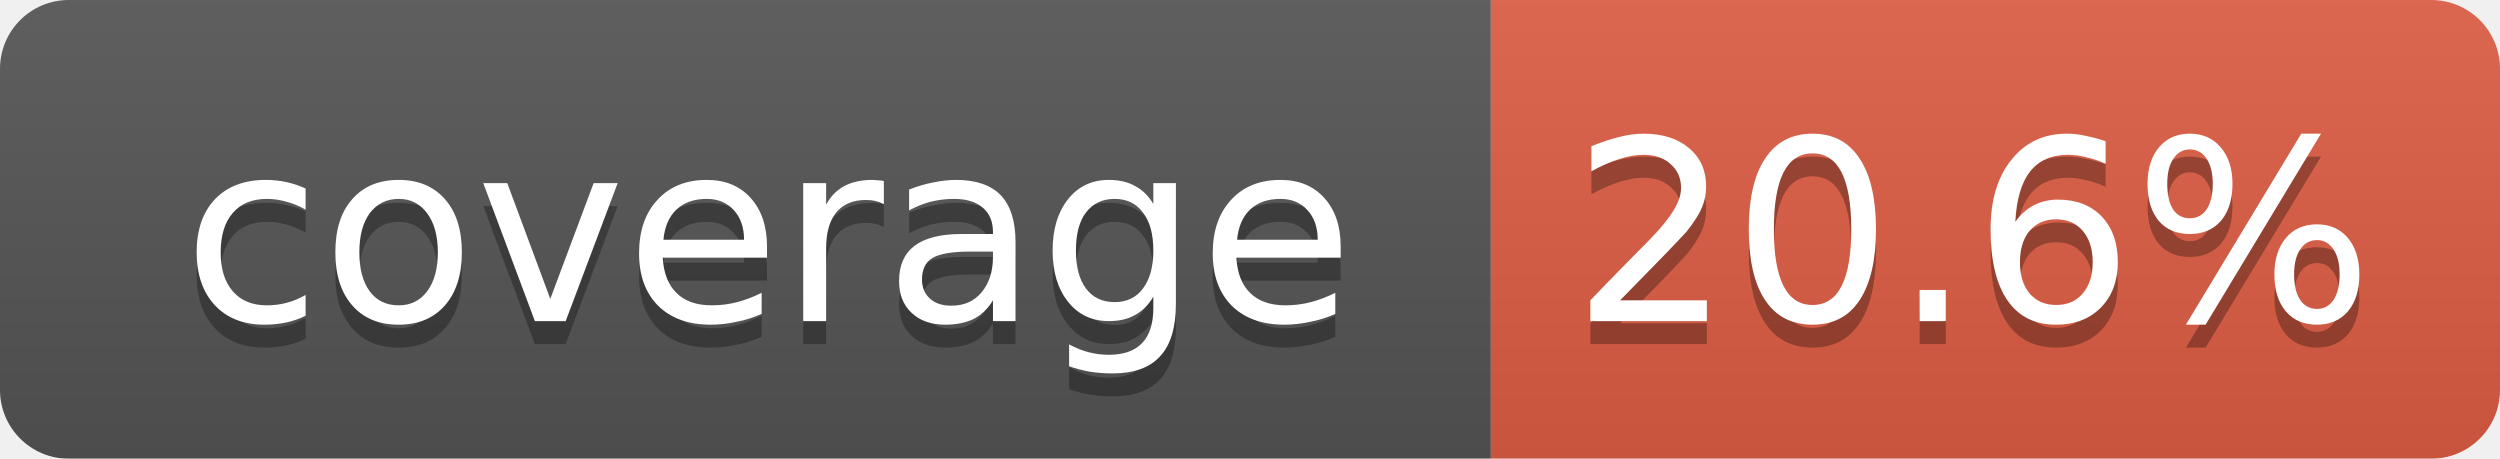
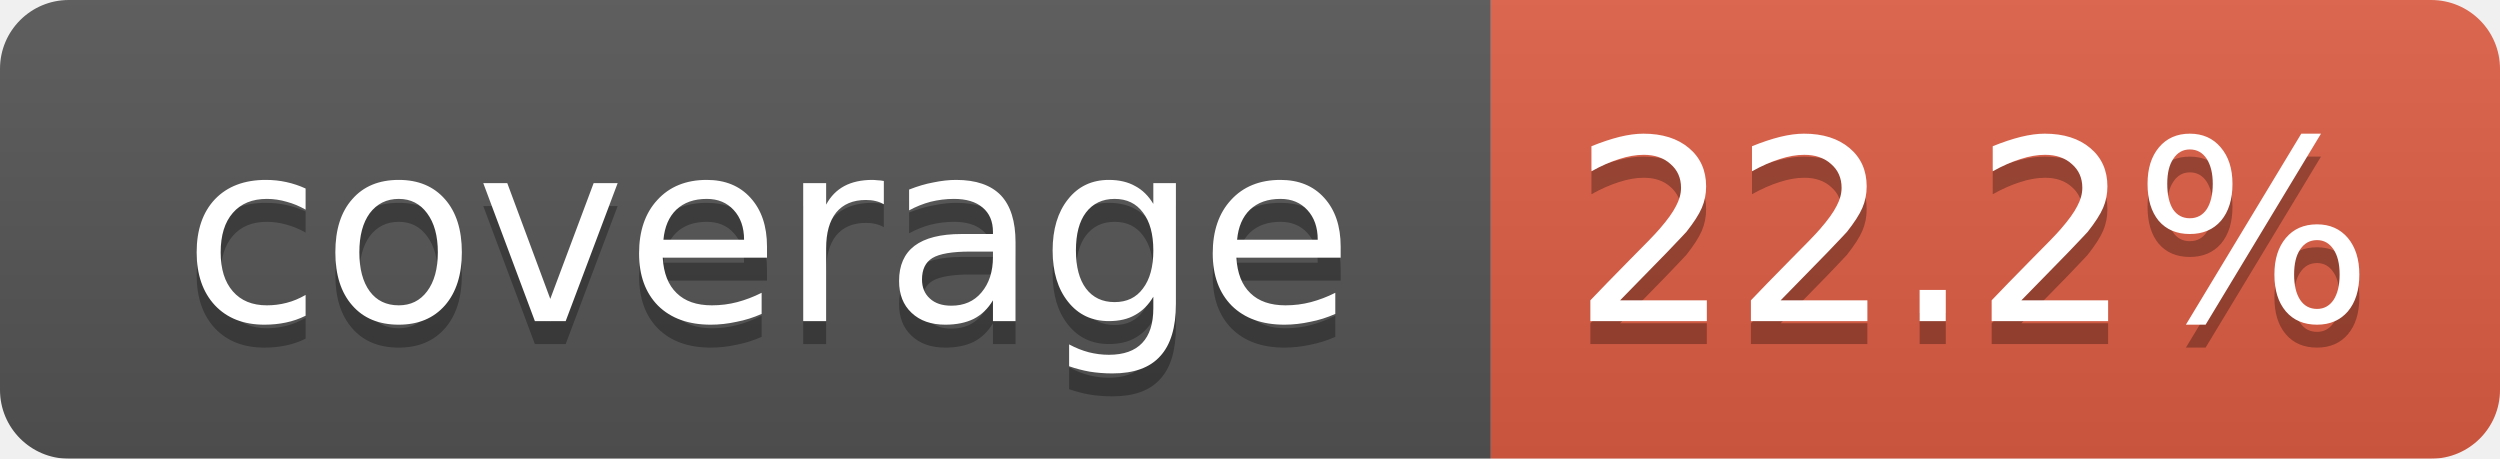
<svg xmlns="http://www.w3.org/2000/svg" width="109" height="20">
  <linearGradient id="smooth" x2="0" y2="100%">
    <stop offset="0" stop-color="#bbb" stop-opacity=".1" />
    <stop offset="1" stop-opacity=".1" />
  </linearGradient>
  <mask id="round">
    <rect width="109" height="20" rx="3" fill="#fff" />
  </mask>
  <g mask="url(#round)">
    <rect width="65" height="20" fill="#555" />
    <rect x="65" width="44" height="20" fill="#e05d44" />
    <rect width="109" height="20" fill="url(#smooth)" />
  </g>
  <g fill="#fff" text-anchor="middle" font-family="DejaVu Sans,Verdana,Geneva,sans-serif" font-size="11">
    <text x="33.5" y="15" fill="#010101" fill-opacity=".3">coverage</text>
    <text x="33.5" y="14">coverage</text>
-     <text x="86" y="15" fill="#010101" fill-opacity=".3">20.6%</text>
-     <text x="86" y="14">20.6%</text>
+     <text x="86" y="15" fill="#010101" fill-opacity=".3">22.2%</text>
+     <text x="86" y="14">22.2%</text>
  </g>
</svg>
